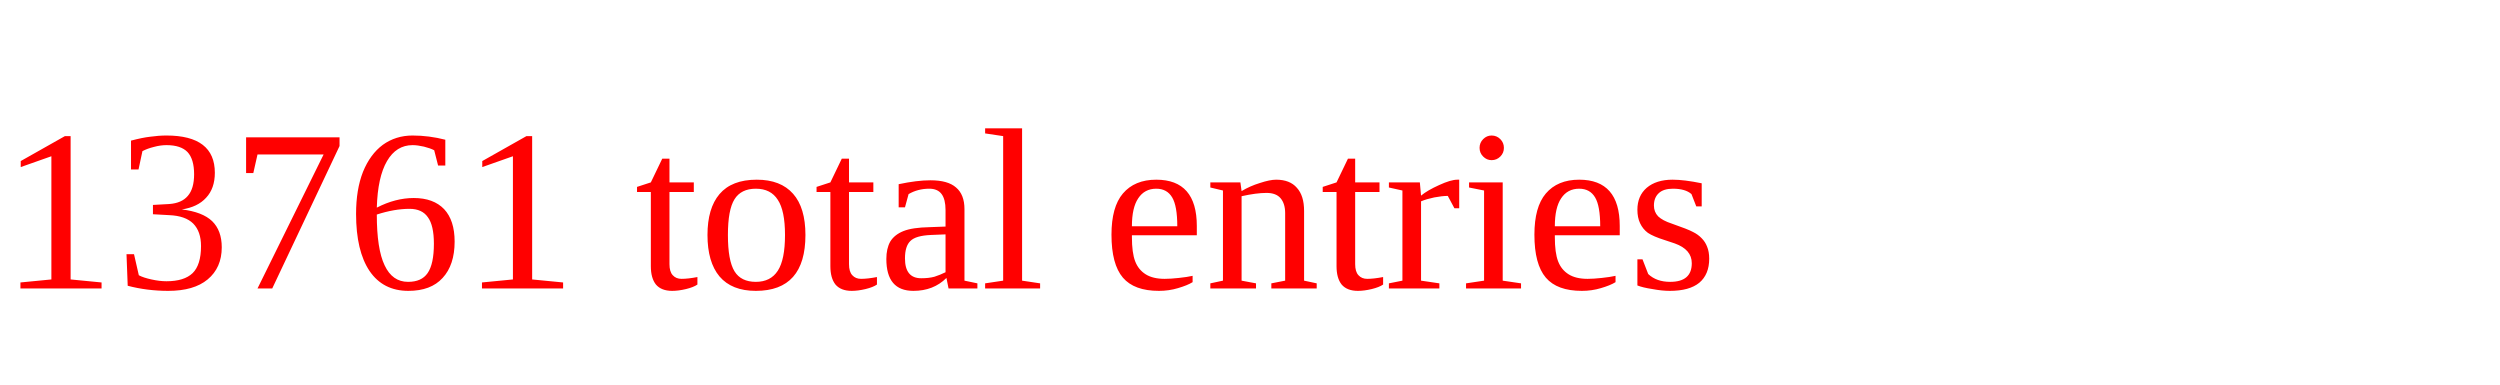
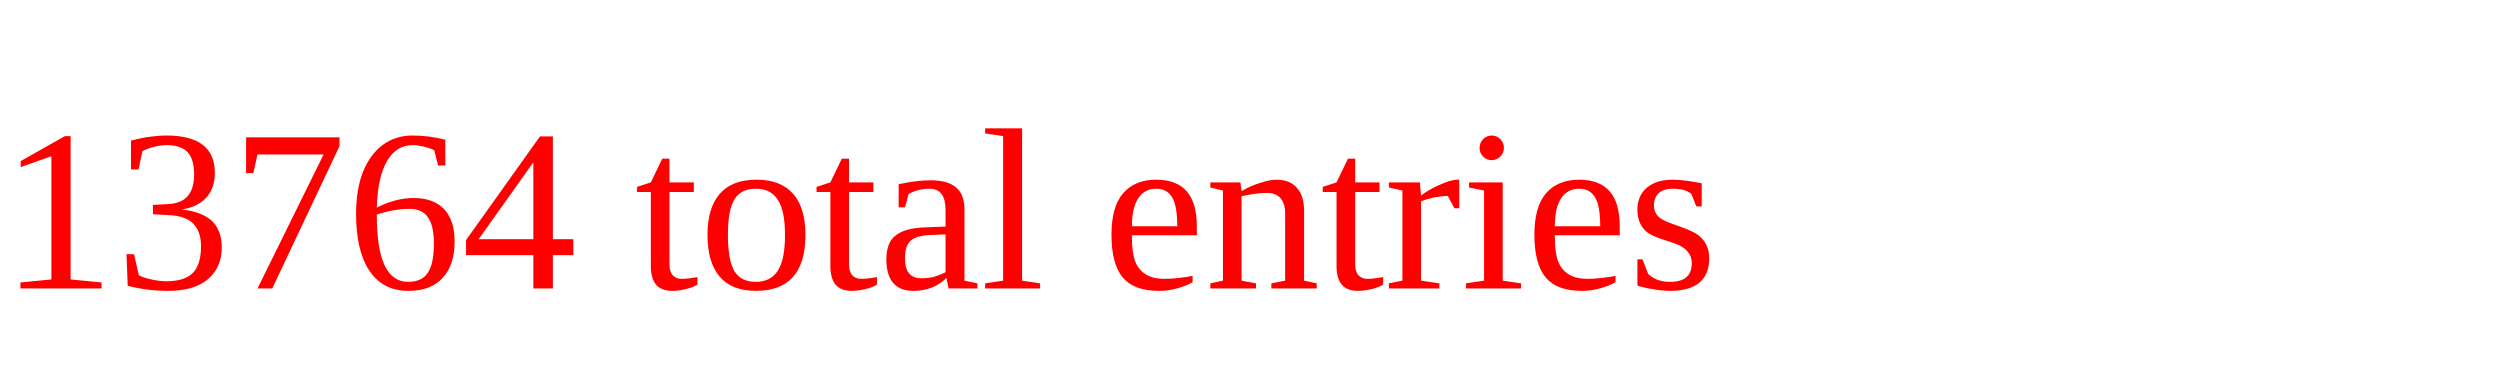
<svg xmlns="http://www.w3.org/2000/svg" height="20" width="130" version="1.1">
-   <text x="0" y="15" fill="red">13761 total entries</text>
+   <text x="0" y="15" fill="red">13764 total entries</text>
</svg>
